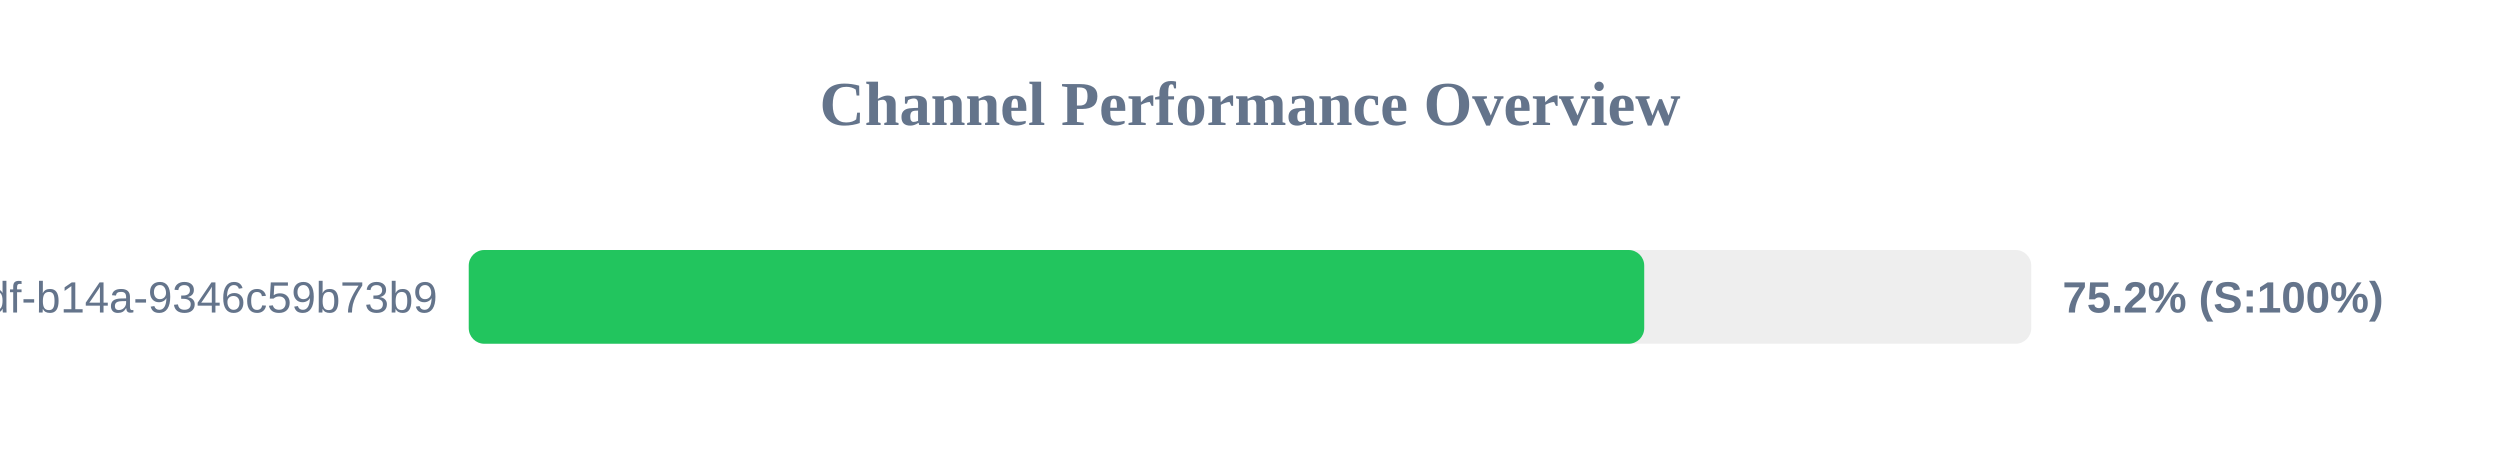
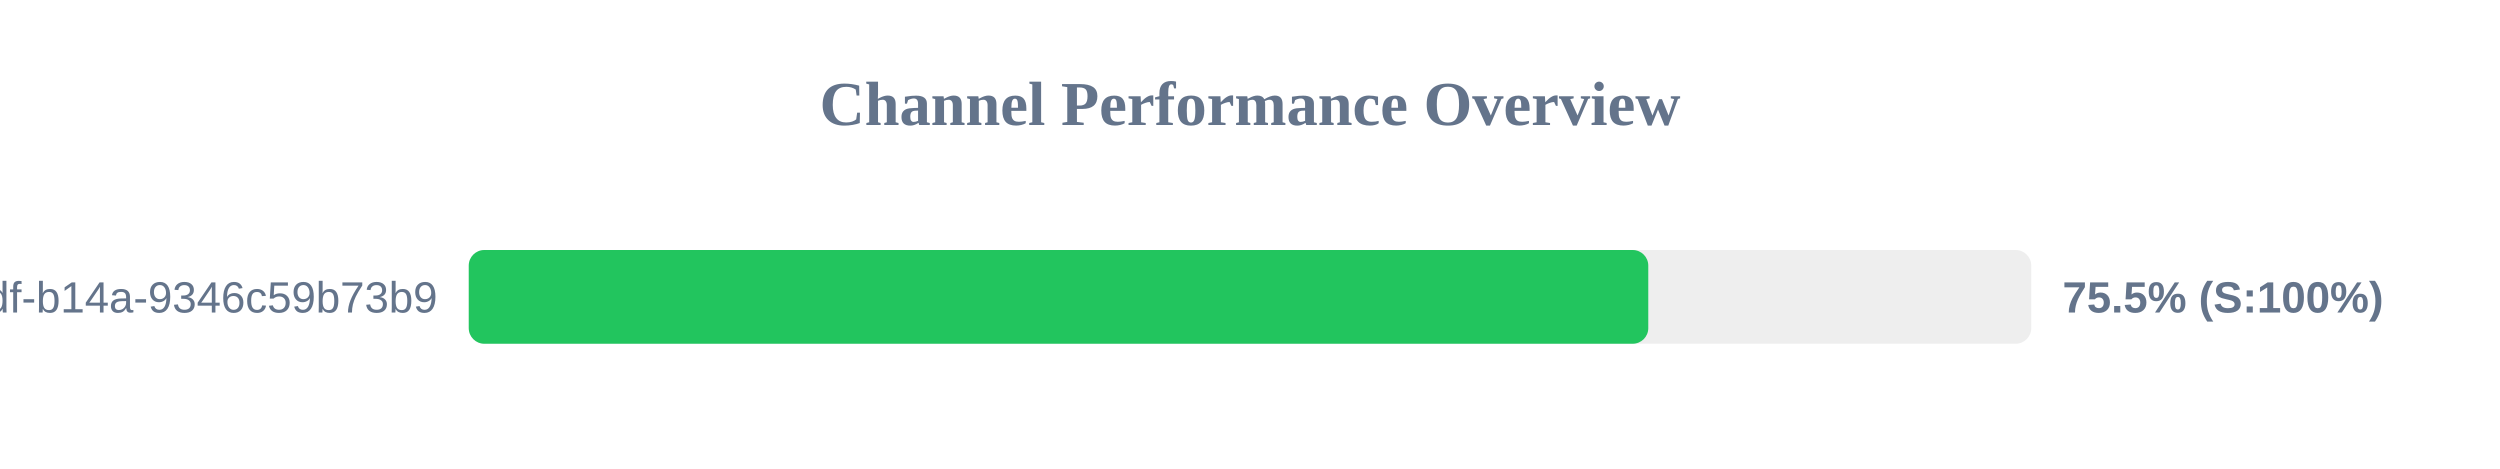
<svg xmlns="http://www.w3.org/2000/svg" width="800" height="150" version="1.1">
  <style>
        .row { font: 14px Arial; fill: #64748b; }
        .score { font: bold 14px Arial; fill: #64748b; }
    </style>
  <text x="400" y="40" text-anchor="middle" font-size="20px" font-weight="bold" fill="#64748b">Channel Performance Overview</text>
  <rect x="150" y="80" width="500" height="30" fill="#eee" rx="5" />
-   <rect x="150" y="80" width="376.15" height="30" fill="#22c55e" rx="5" />
+   <rect x="150" y="80" width="377.45" height="30" fill="#22c55e" rx="5" />
  <text x="140" y="100" text-anchor="end" class="row">?uuid=55ca7a9e-cf90-49df-b14a-9346c59b73b9</text>
-   <text x="660" y="100" text-anchor="start" class="score">75.2% (S:100%)</text>
+   <text x="660" y="100" text-anchor="start" class="score">75.5% (S:100%)</text>
</svg>
